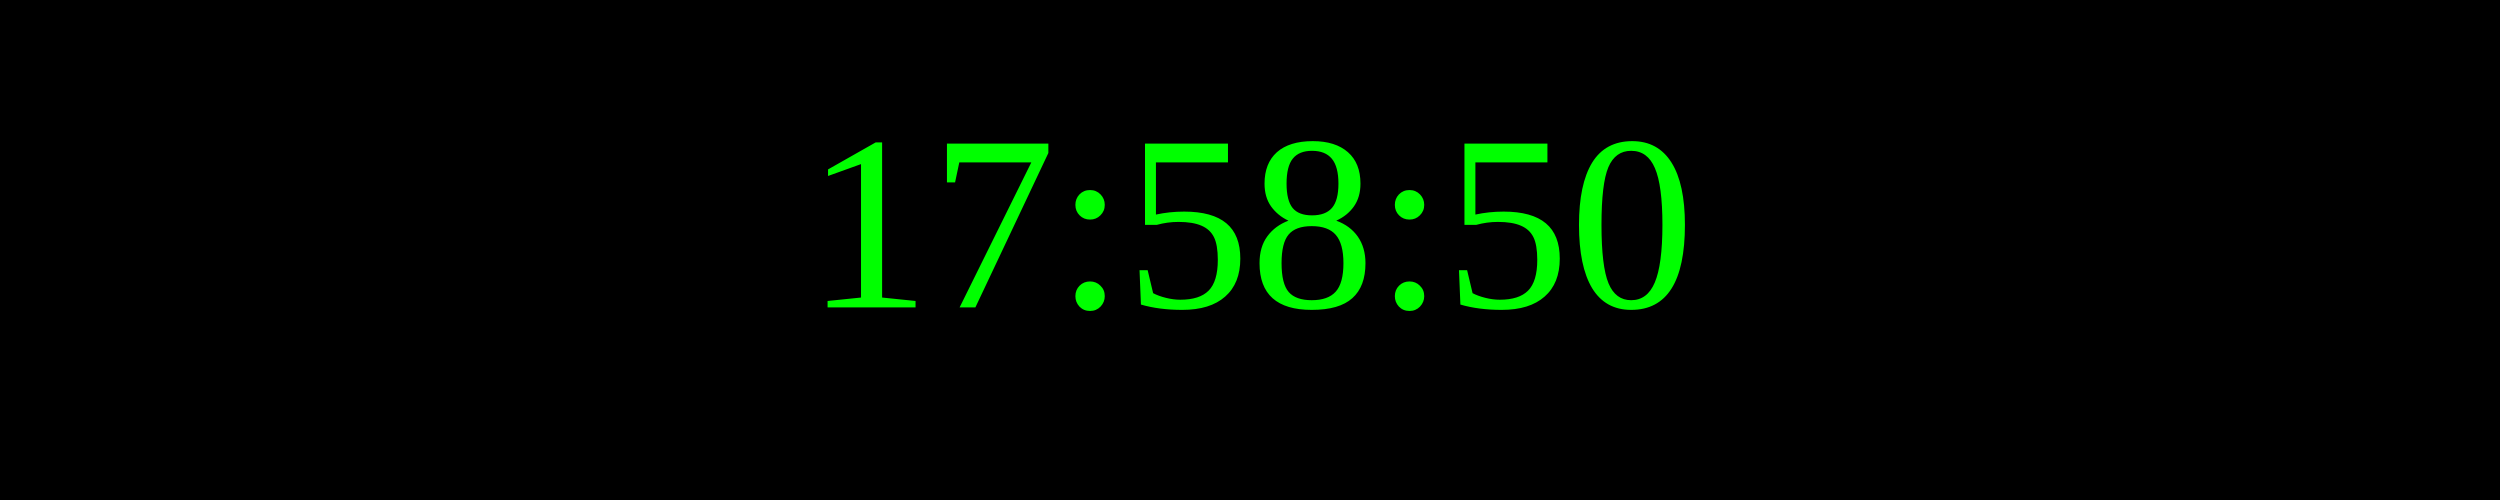
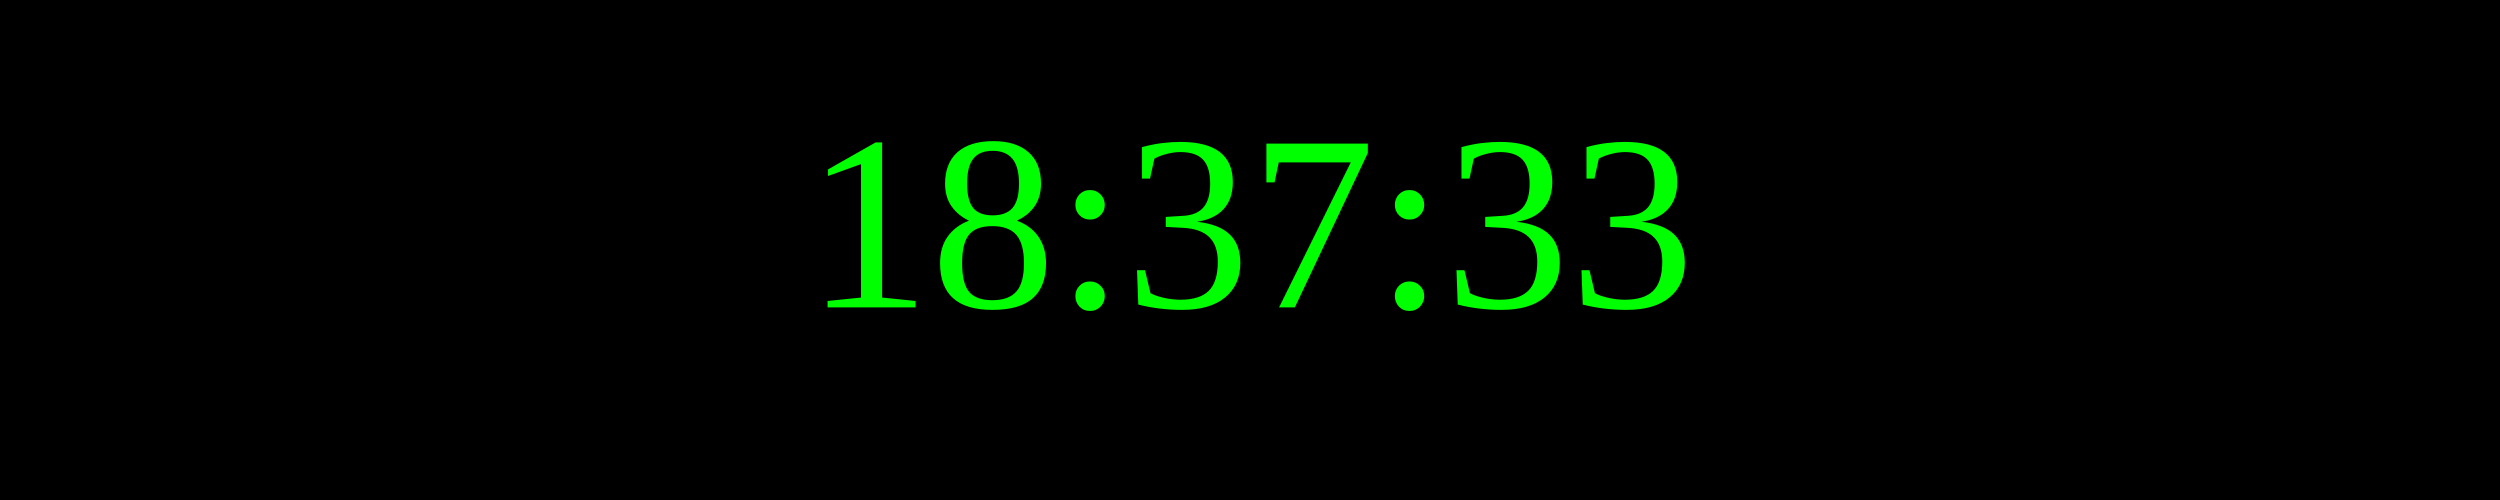
<svg xmlns="http://www.w3.org/2000/svg" width="250" height="50">
  <rect width="100%" height="100%" fill="black" />
  <text x="50%" y="50%" font-size="25" fill="lime" text-anchor="middle" dominant-baseline="middle">
- 17:58:50
+ 18:37:33
</text>
</svg>
